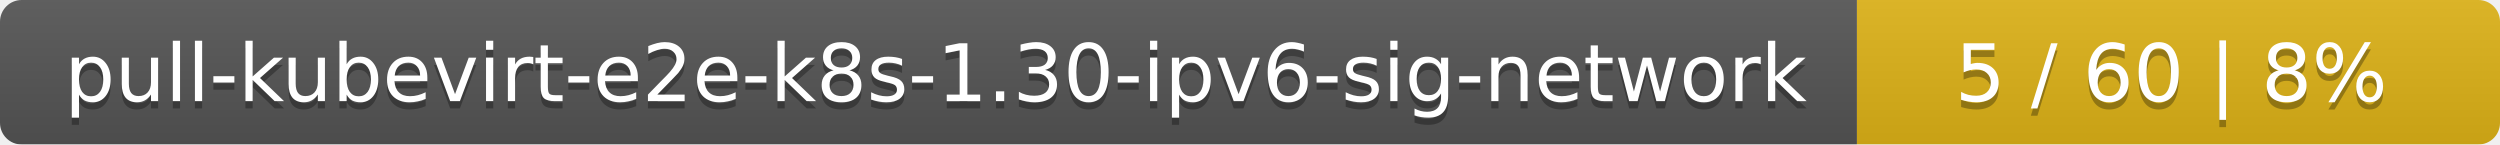
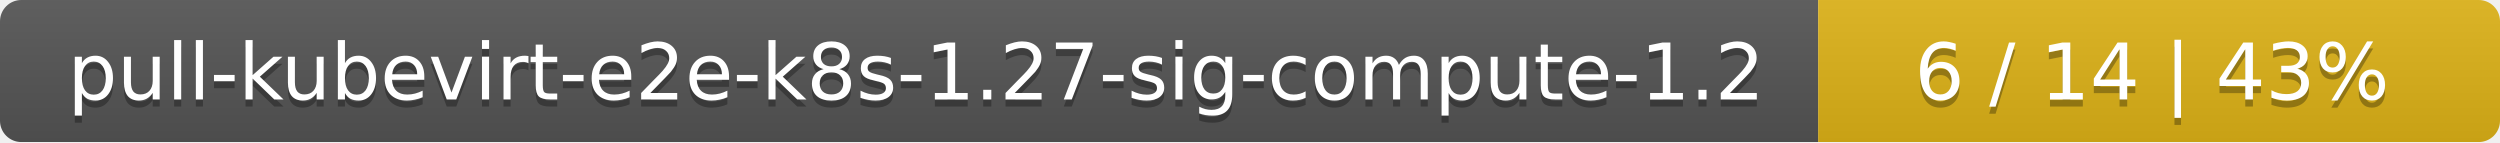
- <svg xmlns="http://www.w3.org/2000/svg" width="346" height="20">
+ <svg xmlns="http://www.w3.org/2000/svg" width="352" height="20">
  <linearGradient id="smooth" x2="0" y2="100%">
    <stop offset="0" stop-color="#bbb" stop-opacity=".1" />
    <stop offset="1" stop-opacity=".1" />
  </linearGradient>
  <mask id="round">
-     <rect width="346" height="20" rx="3" fill="#fff" />
+     <rect width="352" height="20" rx="3" fill="#fff" />
  </mask>
  <g mask="url(#round)">
-     <rect width="257" height="20" fill="#555" />
-     <rect x="257" width="89" height="20" fill="#dfb317" />
-     <rect width="346" height="20" fill="url(#smooth)" />
+     <rect width="256" height="20" fill="#555" />
+     <rect x="256" width="96" height="20" fill="#dfb317" />
+     <rect width="352" height="20" fill="url(#smooth)" />
  </g>
  <g fill="#fff" text-anchor="middle" font-family="DejaVu Sans,Verdana,Geneva,sans-serif" font-size="11">
-     <text x="129.5" y="15" fill="#010101" fill-opacity=".3">pull-kubevirt-e2e-k8s-1.30-ipv6-sig-network</text>
-     <text x="129.5" y="14">pull-kubevirt-e2e-k8s-1.30-ipv6-sig-network</text>
-     <text x="300.5" y="15" fill="#010101" fill-opacity=".3">5 / 60    |    8%</text>
-     <text x="300.5" y="14">5 / 60    |    8%</text>
+     <text x="129" y="15" fill="#010101" fill-opacity=".3">pull-kubevirt-e2e-k8s-1.27-sig-compute-1.2</text>
+     <text x="129" y="14">pull-kubevirt-e2e-k8s-1.27-sig-compute-1.2</text>
+     <text x="303" y="15" fill="#010101" fill-opacity=".3">6 / 14    |    43%</text>
+     <text x="303" y="14">6 / 14    |    43%</text>
  </g>
</svg>
